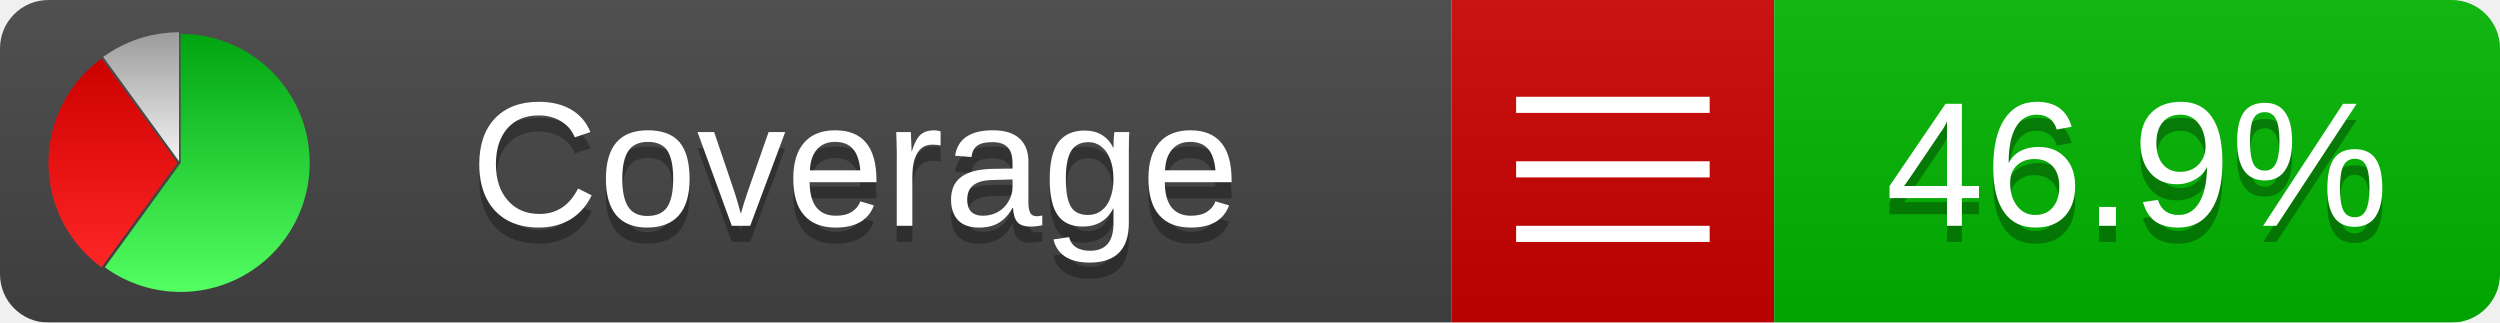
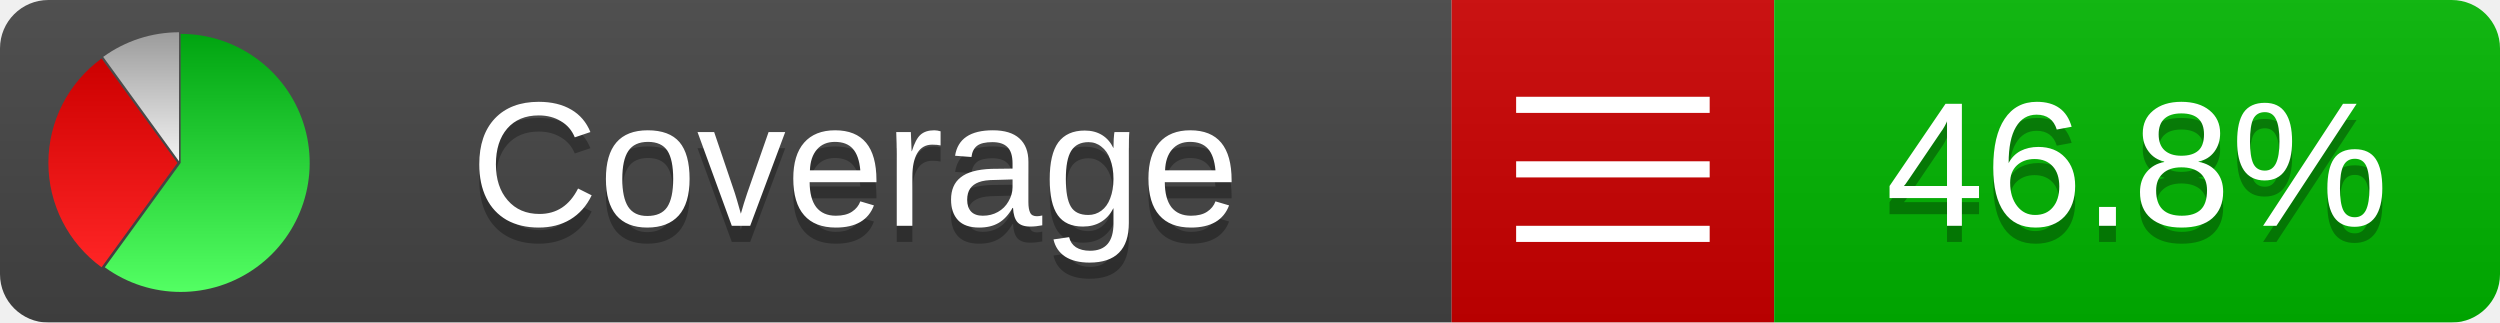
<svg xmlns="http://www.w3.org/2000/svg" xmlns:xlink="http://www.w3.org/1999/xlink" width="155" height="20">
  <style type="text/css">
          
            @keyframes fadeout {
              0 % { visibility: visible; opacity: 1; }
              40% { visibility: visible; opacity: 1; }
              50% { visibility: hidden; opacity: 0; }
              90% { visibility: hidden; opacity: 0; }
              100% { visibility: visible; opacity: 1; }
            }
            @keyframes fadein {
              0% { visibility: hidden; opacity: 0; }
              40% { visibility: hidden; opacity: 0; }
              50% { visibility: visible; opacity: 1; }
              90% { visibility: visible; opacity: 1; }
              100% { visibility: hidden; opacity: 0; }
            }
            .linecoverage {
                animation-duration: 10s;
                animation-name: fadeout;
                animation-iteration-count: infinite;
            }
            .branchcoverage {
                animation-duration: 10s;
                animation-name: fadein;
                animation-iteration-count: infinite;
            }
          
    </style>
  <defs>
    <linearGradient id="gradient" x2="0" y2="100%">
      <stop offset="0" stop-color="#bbb" stop-opacity=".1" />
      <stop offset="1" stop-opacity=".1" />
    </linearGradient>
    <linearGradient id="green" x2="0" y2="100%">
      <stop offset="0" stop-color="#00A410" />
      <stop offset="1" stop-color="#53FF63" />
    </linearGradient>
    <linearGradient id="red" x2="0" y2="100%">
      <stop offset="0" stop-color="#C00" />
      <stop offset="1" stop-color="#FF2525" />
    </linearGradient>
    <linearGradient id="gray" x2="0" y2="100%">
      <stop offset="0" stop-color="#9B9B9B" />
      <stop offset="1" stop-color="#F3F3F3" />
    </linearGradient>
    <mask id="mask">
      <rect width="155" height="20" rx="3" fill="#fff" />
    </mask>
    <g id="icon">
      <path style="fill:url(#green);" d="M205,202.5 l0,-200 a200,200 0 1,1 -117.558,361.803 z" />
      <path style="fill:url(#red);" d="M200,202.5 l-117.558,161.803 a200,200 0 0,1 0,-323.607 z" />
      <path style="fill:url(#gray);" d="M202.5,200 l-117.558,-161.803 a200,200 0 0,1 117.558,-38.196 z" />
    </g>
  </defs>
  <g mask="url(#mask)">
    <rect x="0" y="0" width="90" height="20" fill="#444" />
    <rect x="90" y="0" width="20" height="20" fill="#c00" />
    <rect x="110" y="0" width="45" height="20" fill="#00B600" />
    <rect x="0" y="0" width="155" height="20" fill="url(#gradient)" />
  </g>
  <g>
    <path class="" stroke="#fff" d="M94 6.5 h12 M94 10.5 h12 M94 14.5 h12" />
  </g>
  <g fill="#fff" text-anchor="middle" font-family="Verdana,Arial,Geneva,sans-serif" font-size="11">
    <a xlink:href="https://github.com/danielpalme/ReportGenerator" target="_top">
      <use xlink:href="#icon" transform="translate(3,2) scale(.04)" />
    </a>
    <text x="53" y="15" fill="#010101" fill-opacity=".3">Coverage</text>
    <text x="53" y="14" fill="#fff">Coverage</text>
-     <text class="" x="132.5" y="15" fill="#010101" fill-opacity=".3">46.9%</text>
-     <text class="" x="132.5" y="14">46.9%</text>
+     <text class="" x="132.5" y="15" fill="#010101" fill-opacity=".3">46.8%</text>
+     <text class="" x="132.5" y="14">46.8%</text>
  </g>
  <g>
    <rect class="" x="90" y="0" width="65" height="20" fill-opacity="0" />
  </g>
</svg>
